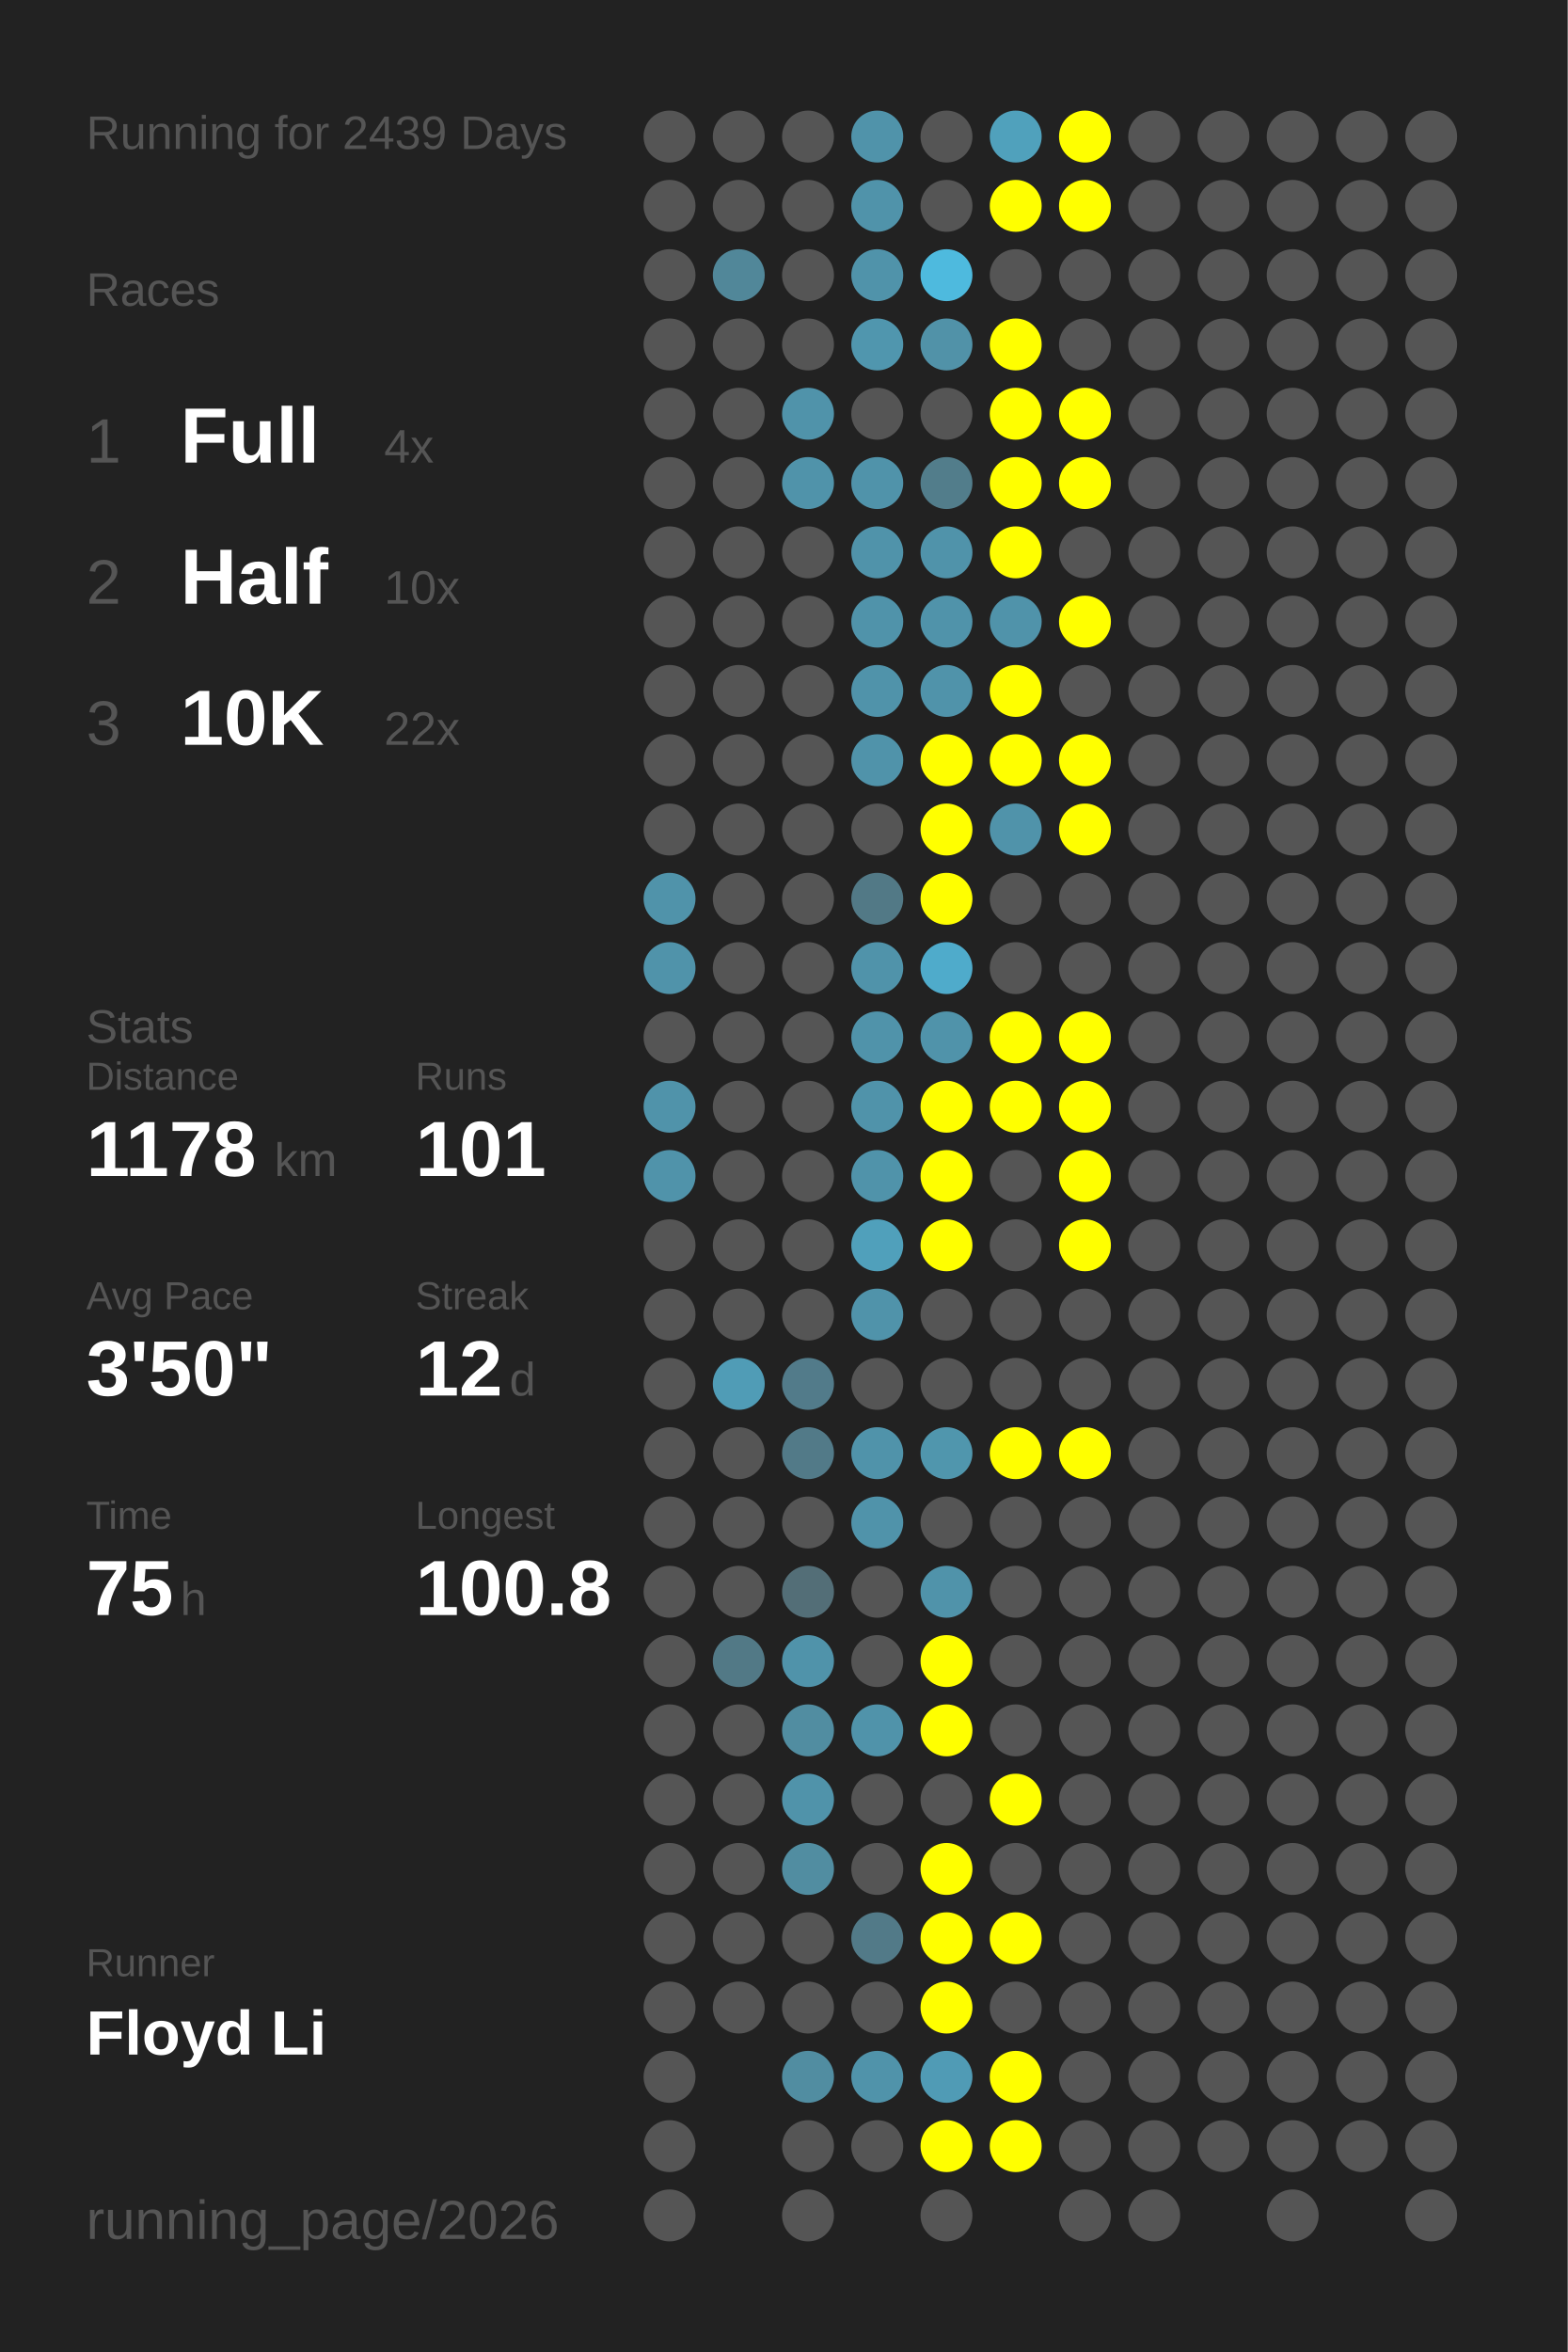
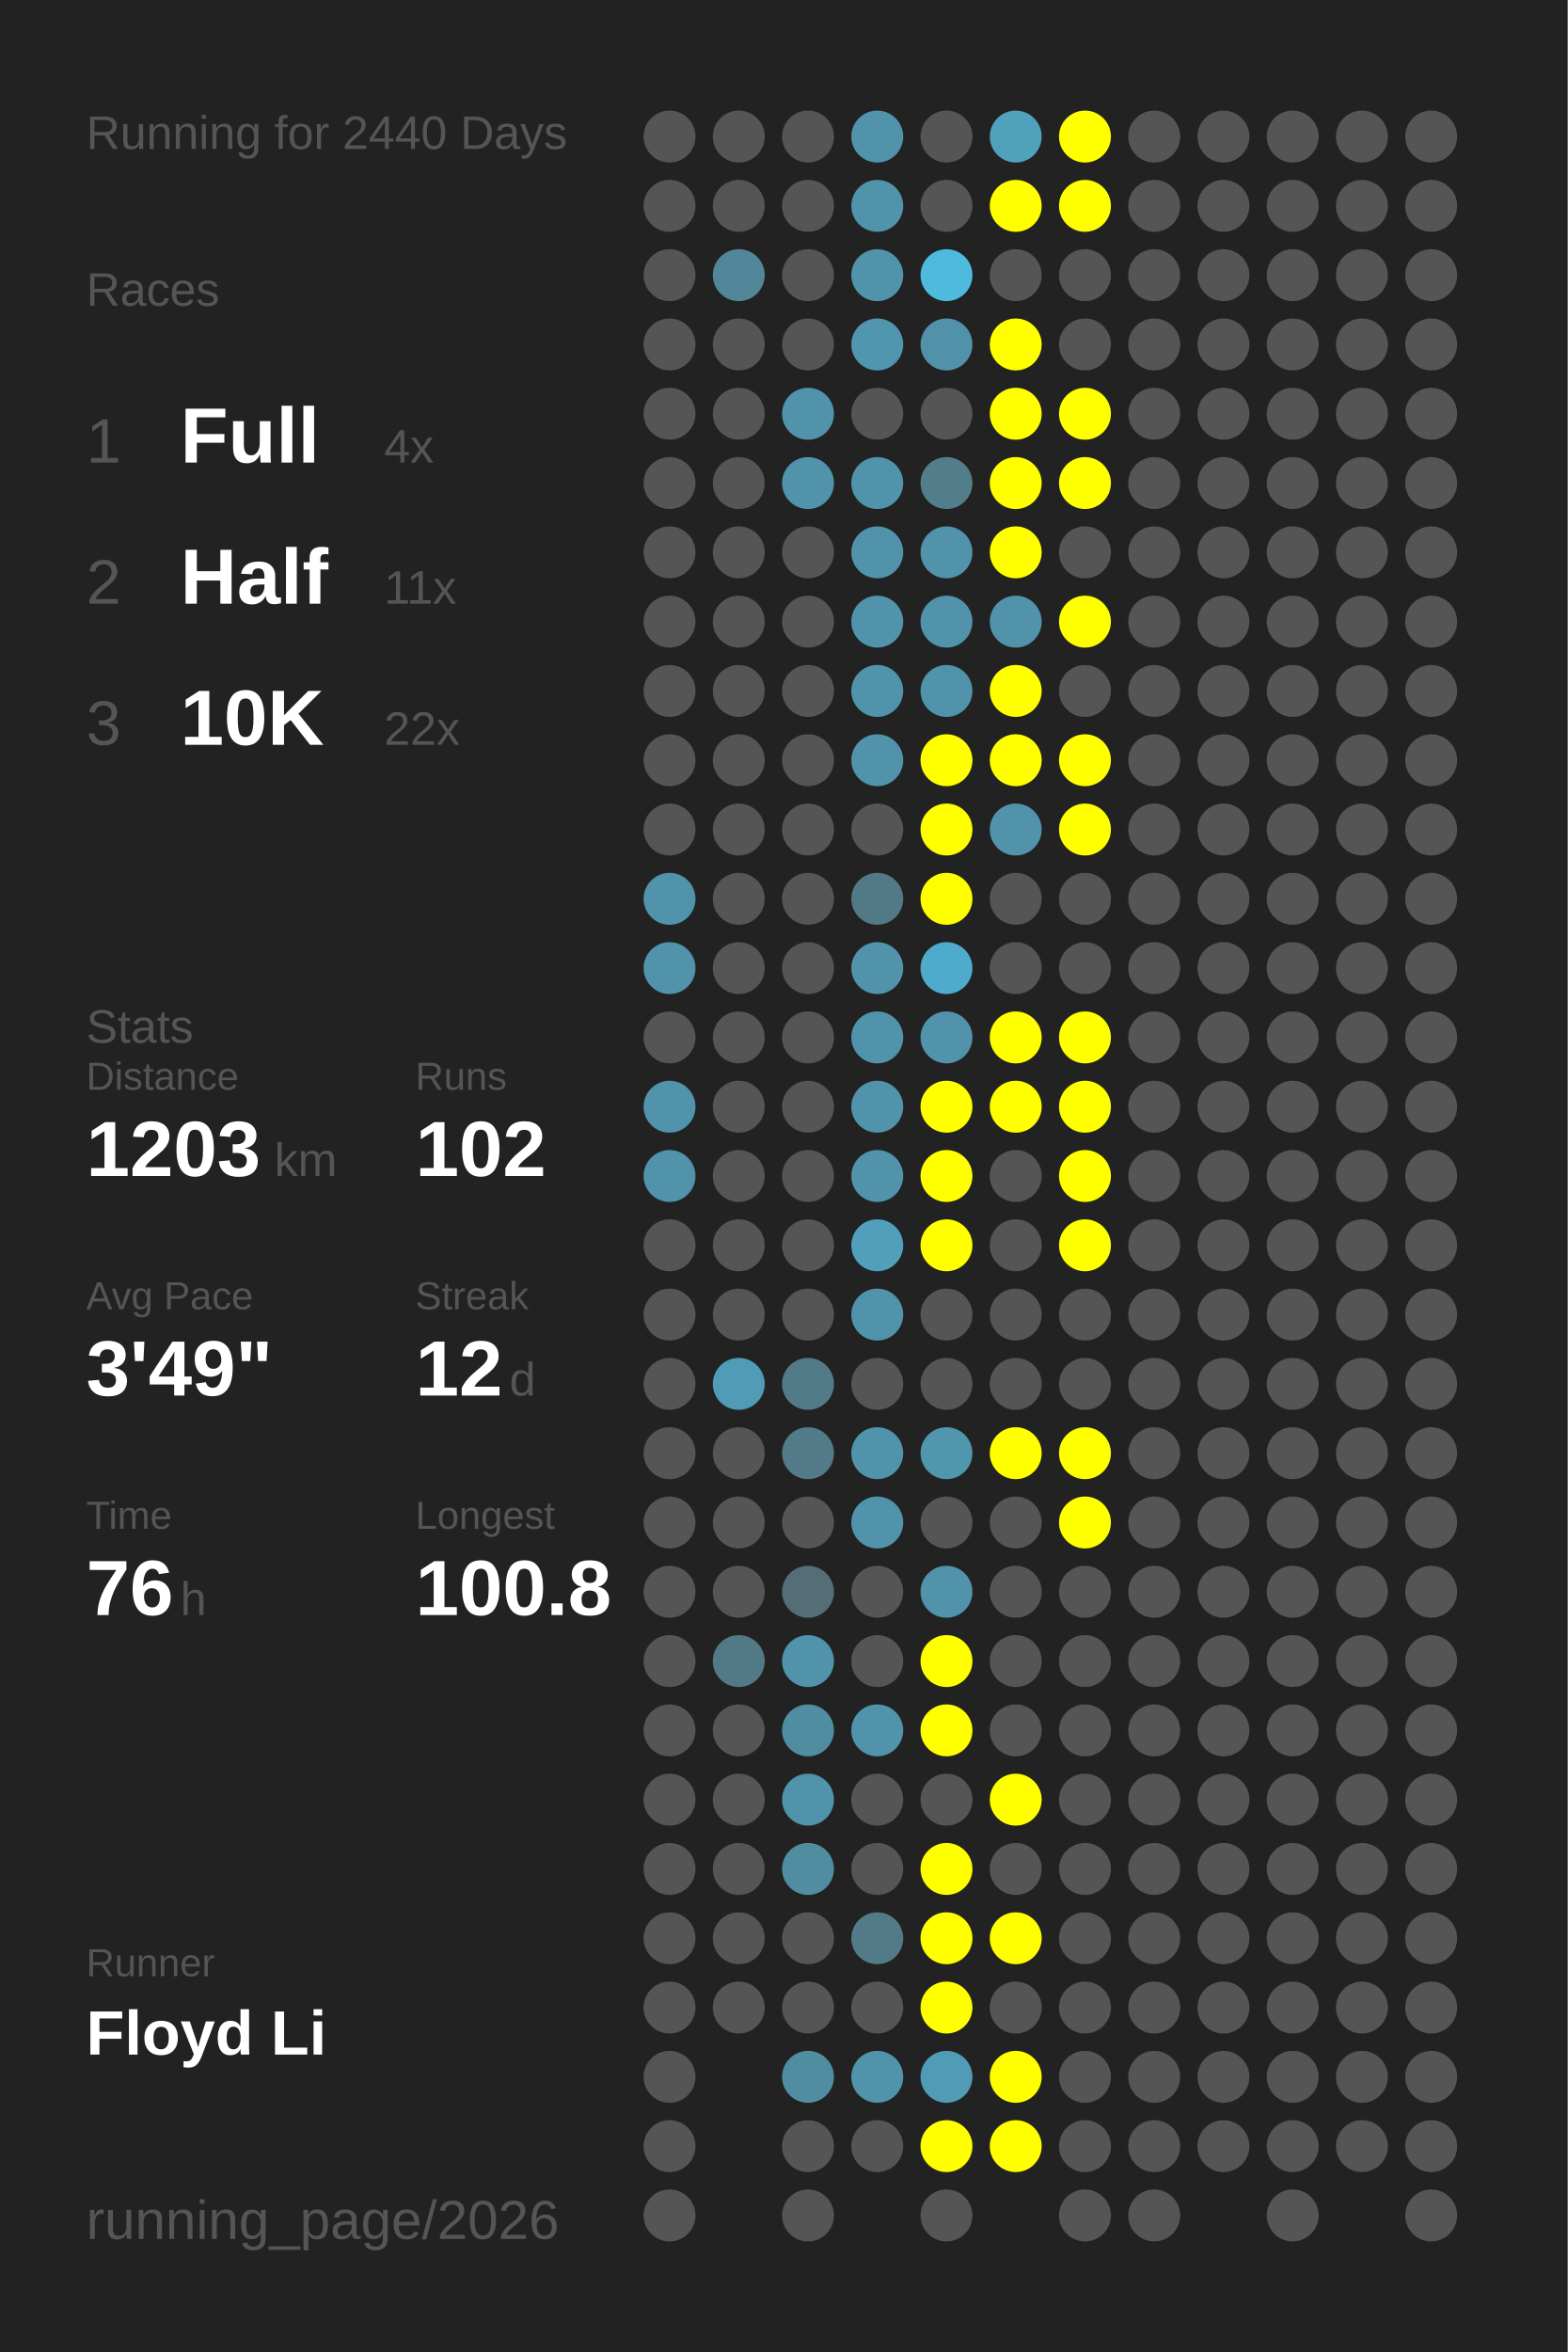
<svg xmlns="http://www.w3.org/2000/svg" baseProfile="full" height="300mm" version="1.1" viewBox="0,0,200,300" width="200mm">
  <defs />
  <rect fill="#222222" height="300" width="200" x="0" y="0" />
-   <text fill="#555555" style="font-size:6px; font-family:Arial;" x="11" y="19">Running for 2439 Days</text>
+   <text fill="#555555" style="font-size:6px; font-family:Arial;" x="11" y="19">Running for 2440 Days</text>
  <text fill="#555555" style="font-size:6px; font-family:Arial;" x="11" y="39">Races</text>
  <text fill="#555555" style="font-size:8px; font-family:Arial;" x="11" y="59">1</text>
  <text fill="#FFFFFF" style="font-size:10px; font-family:Arial; font-weight:bold;" x="23" y="59">Full</text>
  <text fill="#555555" style="font-size:6px; font-family:Arial;" x="49" y="59">4x</text>
  <text fill="#555555" style="font-size:8px; font-family:Arial;" x="11" y="77">2</text>
  <text fill="#FFFFFF" style="font-size:10px; font-family:Arial; font-weight:bold;" x="23" y="77">Half</text>
-   <text fill="#555555" style="font-size:6px; font-family:Arial;" x="49" y="77">10x</text>
+   <text fill="#555555" style="font-size:6px; font-family:Arial;" x="49" y="77">11x</text>
  <text fill="#555555" style="font-size:8px; font-family:Arial;" x="11" y="95">3</text>
  <text fill="#FFFFFF" style="font-size:10px; font-family:Arial; font-weight:bold;" x="23" y="95">10K</text>
  <text fill="#555555" style="font-size:6px; font-family:Arial;" x="49" y="95">22x</text>
  <text fill="#555555" style="font-size:6px; font-family:Arial;" x="11" y="133">Stats</text>
  <text fill="#555555" style="font-size:5px; font-family:Arial;" x="11" y="139">Distance</text>
-   <text fill="#FFFFFF" style="font-size:10px; font-family:Arial; font-weight:bold;" x="11" y="150">1178</text>
+   <text fill="#FFFFFF" style="font-size:10px; font-family:Arial; font-weight:bold;" x="11" y="150">1203</text>
  <text fill="#555555" style="font-size:6px; font-family:Arial;" x="35" y="150">km</text>
  <text fill="#555555" style="font-size:5px; font-family:Arial;" x="53" y="139">Runs</text>
-   <text fill="#FFFFFF" style="font-size:10px; font-family:Arial; font-weight:bold;" x="53" y="150">101</text>
+   <text fill="#FFFFFF" style="font-size:10px; font-family:Arial; font-weight:bold;" x="53" y="150">102</text>
  <text fill="#555555" style="font-size:5px; font-family:Arial;" x="11" y="167">Avg Pace</text>
-   <text fill="#FFFFFF" style="font-size:10px; font-family:Arial; font-weight:bold;" x="11" y="178">3'50"</text>
+   <text fill="#FFFFFF" style="font-size:10px; font-family:Arial; font-weight:bold;" x="11" y="178">3'49"</text>
  <text fill="#555555" style="font-size:5px; font-family:Arial;" x="53" y="167">Streak</text>
  <text fill="#FFFFFF" style="font-size:10px; font-family:Arial; font-weight:bold;" x="53" y="178">12</text>
  <text fill="#555555" style="font-size:6px; font-family:Arial;" x="65" y="178">d</text>
  <text fill="#555555" style="font-size:5px; font-family:Arial;" x="11" y="195">Time</text>
-   <text fill="#FFFFFF" style="font-size:10px; font-family:Arial; font-weight:bold;" x="11" y="206">75</text>
+   <text fill="#FFFFFF" style="font-size:10px; font-family:Arial; font-weight:bold;" x="11" y="206">76</text>
  <text fill="#555555" style="font-size:6px; font-family:Arial;" x="23" y="206">h</text>
  <text fill="#555555" style="font-size:5px; font-family:Arial;" x="53" y="195">Longest</text>
  <text fill="#FFFFFF" style="font-size:10px; font-family:Arial; font-weight:bold;" x="53" y="206">100.8</text>
  <text fill="#555555" style="font-size:5px; font-family:Arial;" x="11" y="252.065">Runner</text>
  <text fill="#FFFFFF" style="font-size:8px; font-family:Arial; font-weight:bold;" x="11" y="262.065">Floyd Li</text>
  <text fill="#555555" style="font-size:7px; font-family:Arial;" x="11" y="285.581">running_page/2026</text>
  <circle cx="85.417" cy="17.419" fill="#555555" r="3.312" />
  <circle cx="85.417" cy="26.258" fill="#555555" r="3.312" />
  <circle cx="85.417" cy="35.097" fill="#555555" r="3.312" />
  <circle cx="85.417" cy="43.935" fill="#555555" r="3.312" />
  <circle cx="85.417" cy="52.774" fill="#555555" r="3.312" />
  <circle cx="85.417" cy="61.613" fill="#555555" r="3.312" />
  <circle cx="85.417" cy="70.452" fill="#555555" r="3.312" />
  <circle cx="85.417" cy="79.29" fill="#555555" r="3.312" />
  <circle cx="85.417" cy="88.129" fill="#555555" r="3.312" />
  <circle cx="85.417" cy="96.968" fill="#555555" r="3.312" />
  <circle cx="85.417" cy="105.806" fill="#555555" r="3.312" />
  <circle cx="85.417" cy="114.645" fill="#5093aa" r="3.312" />
  <circle cx="85.417" cy="123.484" fill="#5093aa" r="3.312" />
  <circle cx="85.417" cy="132.323" fill="#555555" r="3.312" />
  <circle cx="85.417" cy="141.161" fill="#5093aa" r="3.312" />
  <circle cx="85.417" cy="150" fill="#5093aa" r="3.312" />
  <circle cx="85.417" cy="158.839" fill="#555555" r="3.312" />
  <circle cx="85.417" cy="167.677" fill="#555555" r="3.312" />
  <circle cx="85.417" cy="176.516" fill="#555555" r="3.312" />
  <circle cx="85.417" cy="185.355" fill="#555555" r="3.312" />
  <circle cx="85.417" cy="194.194" fill="#555555" r="3.312" />
  <circle cx="85.417" cy="203.032" fill="#555555" r="3.312" />
  <circle cx="85.417" cy="211.871" fill="#555555" r="3.312" />
  <circle cx="85.417" cy="220.71" fill="#555555" r="3.312" />
  <circle cx="85.417" cy="229.548" fill="#555555" r="3.312" />
  <circle cx="85.417" cy="238.387" fill="#555555" r="3.312" />
  <circle cx="85.417" cy="247.226" fill="#555555" r="3.312" />
  <circle cx="85.417" cy="256.065" fill="#555555" r="3.312" />
  <circle cx="85.417" cy="264.903" fill="#555555" r="3.312" />
  <circle cx="85.417" cy="273.742" fill="#555555" r="3.312" />
  <circle cx="85.417" cy="282.581" fill="#555555" r="3.312" />
  <circle cx="94.25" cy="17.419" fill="#555555" r="3.312" />
  <circle cx="94.25" cy="26.258" fill="#555555" r="3.312" />
  <circle cx="94.25" cy="35.097" fill="#518799" r="3.312" />
  <circle cx="94.25" cy="43.935" fill="#555555" r="3.312" />
  <circle cx="94.25" cy="52.774" fill="#555555" r="3.312" />
  <circle cx="94.25" cy="61.613" fill="#555555" r="3.312" />
  <circle cx="94.25" cy="70.452" fill="#555555" r="3.312" />
  <circle cx="94.25" cy="79.29" fill="#555555" r="3.312" />
  <circle cx="94.25" cy="88.129" fill="#555555" r="3.312" />
  <circle cx="94.25" cy="96.968" fill="#555555" r="3.312" />
  <circle cx="94.25" cy="105.806" fill="#555555" r="3.312" />
  <circle cx="94.25" cy="114.645" fill="#555555" r="3.312" />
  <circle cx="94.25" cy="123.484" fill="#555555" r="3.312" />
  <circle cx="94.25" cy="132.323" fill="#555555" r="3.312" />
  <circle cx="94.25" cy="141.161" fill="#555555" r="3.312" />
  <circle cx="94.25" cy="150" fill="#555555" r="3.312" />
  <circle cx="94.25" cy="158.839" fill="#555555" r="3.312" />
  <circle cx="94.25" cy="167.677" fill="#555555" r="3.312" />
  <circle cx="94.25" cy="176.516" fill="#509cb6" r="3.312" />
  <circle cx="94.25" cy="185.355" fill="#555555" r="3.312" />
  <circle cx="94.25" cy="194.194" fill="#555555" r="3.312" />
  <circle cx="94.25" cy="203.032" fill="#555555" r="3.312" />
  <circle cx="94.25" cy="211.871" fill="#527986" r="3.312" />
  <circle cx="94.25" cy="220.71" fill="#555555" r="3.312" />
  <circle cx="94.25" cy="229.548" fill="#555555" r="3.312" />
  <circle cx="94.25" cy="238.387" fill="#555555" r="3.312" />
  <circle cx="94.25" cy="247.226" fill="#555555" r="3.312" />
  <circle cx="94.25" cy="256.065" fill="#555555" r="3.312" />
  <circle cx="103.083" cy="17.419" fill="#555555" r="3.312" />
  <circle cx="103.083" cy="26.258" fill="#555555" r="3.312" />
  <circle cx="103.083" cy="35.097" fill="#555555" r="3.312" />
  <circle cx="103.083" cy="43.935" fill="#555555" r="3.312" />
  <circle cx="103.083" cy="52.774" fill="#5093aa" r="3.312" />
  <circle cx="103.083" cy="61.613" fill="#5093aa" r="3.312" />
  <circle cx="103.083" cy="70.452" fill="#555555" r="3.312" />
  <circle cx="103.083" cy="79.29" fill="#555555" r="3.312" />
  <circle cx="103.083" cy="88.129" fill="#555555" r="3.312" />
  <circle cx="103.083" cy="96.968" fill="#555555" r="3.312" />
  <circle cx="103.083" cy="105.806" fill="#555555" r="3.312" />
  <circle cx="103.083" cy="114.645" fill="#555555" r="3.312" />
  <circle cx="103.083" cy="123.484" fill="#555555" r="3.312" />
  <circle cx="103.083" cy="132.323" fill="#555555" r="3.312" />
  <circle cx="103.083" cy="141.161" fill="#555555" r="3.312" />
  <circle cx="103.083" cy="150" fill="#555555" r="3.312" />
  <circle cx="103.083" cy="158.839" fill="#555555" r="3.312" />
  <circle cx="103.083" cy="167.677" fill="#555555" r="3.312" />
  <circle cx="103.083" cy="176.516" fill="#527b8a" r="3.312" />
  <circle cx="103.083" cy="185.355" fill="#527a88" r="3.312" />
  <circle cx="103.083" cy="194.194" fill="#555555" r="3.312" />
  <circle cx="103.083" cy="203.032" fill="#536e77" r="3.312" />
  <circle cx="103.083" cy="211.871" fill="#5093aa" r="3.312" />
  <circle cx="103.083" cy="220.71" fill="#518da1" r="3.312" />
  <circle cx="103.083" cy="229.548" fill="#5093aa" r="3.312" />
  <circle cx="103.083" cy="238.387" fill="#518da1" r="3.312" />
  <circle cx="103.083" cy="247.226" fill="#555555" r="3.312" />
  <circle cx="103.083" cy="256.065" fill="#555555" r="3.312" />
  <circle cx="103.083" cy="264.903" fill="#518da1" r="3.312" />
  <circle cx="103.083" cy="273.742" fill="#555555" r="3.312" />
  <circle cx="103.083" cy="282.581" fill="#555555" r="3.312" />
  <circle cx="111.917" cy="17.419" fill="#5093aa" r="3.312" />
  <circle cx="111.917" cy="26.258" fill="#5093aa" r="3.312" />
  <circle cx="111.917" cy="35.097" fill="#5093aa" r="3.312" />
  <circle cx="111.917" cy="43.935" fill="#5096ae" r="3.312" />
  <circle cx="111.917" cy="52.774" fill="#555555" r="3.312" />
  <circle cx="111.917" cy="61.613" fill="#5093aa" r="3.312" />
  <circle cx="111.917" cy="70.452" fill="#5093aa" r="3.312" />
  <circle cx="111.917" cy="79.29" fill="#5093aa" r="3.312" />
  <circle cx="111.917" cy="88.129" fill="#5093aa" r="3.312" />
  <circle cx="111.917" cy="96.968" fill="#5093aa" r="3.312" />
  <circle cx="111.917" cy="105.806" fill="#555555" r="3.312" />
  <circle cx="111.917" cy="114.645" fill="#527986" r="3.312" />
  <circle cx="111.917" cy="123.484" fill="#5093aa" r="3.312" />
  <circle cx="111.917" cy="132.323" fill="#5093aa" r="3.312" />
  <circle cx="111.917" cy="141.161" fill="#5093aa" r="3.312" />
  <circle cx="111.917" cy="150" fill="#5093aa" r="3.312" />
  <circle cx="111.917" cy="158.839" fill="#50a0bb" r="3.312" />
  <circle cx="111.917" cy="167.677" fill="#5093aa" r="3.312" />
  <circle cx="111.917" cy="176.516" fill="#555555" r="3.312" />
  <circle cx="111.917" cy="185.355" fill="#5093aa" r="3.312" />
  <circle cx="111.917" cy="194.194" fill="#5093aa" r="3.312" />
  <circle cx="111.917" cy="203.032" fill="#555555" r="3.312" />
  <circle cx="111.917" cy="211.871" fill="#555555" r="3.312" />
  <circle cx="111.917" cy="220.71" fill="#5093aa" r="3.312" />
  <circle cx="111.917" cy="229.548" fill="#555555" r="3.312" />
  <circle cx="111.917" cy="238.387" fill="#555555" r="3.312" />
  <circle cx="111.917" cy="247.226" fill="#527a88" r="3.312" />
  <circle cx="111.917" cy="256.065" fill="#555555" r="3.312" />
  <circle cx="111.917" cy="264.903" fill="#5093aa" r="3.312" />
  <circle cx="111.917" cy="273.742" fill="#555555" r="3.312" />
  <circle cx="120.75" cy="17.419" fill="#555555" r="3.312" />
  <circle cx="120.75" cy="26.258" fill="#555555" r="3.312" />
  <circle cx="120.75" cy="35.097" fill="#4ebade" r="3.312" />
  <circle cx="120.75" cy="43.935" fill="#5192a8" r="3.312" />
  <circle cx="120.75" cy="52.774" fill="#555555" r="3.312" />
  <circle cx="120.75" cy="61.613" fill="#527d8b" r="3.312" />
  <circle cx="120.75" cy="70.452" fill="#5093aa" r="3.312" />
  <circle cx="120.75" cy="79.29" fill="#5093aa" r="3.312" />
  <circle cx="120.75" cy="88.129" fill="#5093aa" r="3.312" />
  <circle cx="120.75" cy="96.968" fill="#FFFF00" r="3.312" />
  <circle cx="120.75" cy="105.806" fill="#FFFF00" r="3.312" />
  <circle cx="120.75" cy="114.645" fill="#FFFF00" r="3.312" />
  <circle cx="120.75" cy="123.484" fill="#4fabcb" r="3.312" />
  <circle cx="120.75" cy="132.323" fill="#5093aa" r="3.312" />
  <circle cx="120.75" cy="141.161" fill="#FFFF00" r="3.312" />
  <circle cx="120.75" cy="150" fill="#FFFF00" r="3.312" />
  <circle cx="120.75" cy="158.839" fill="#FFFF00" r="3.312" />
  <circle cx="120.75" cy="167.677" fill="#555555" r="3.312" />
  <circle cx="120.75" cy="176.516" fill="#555555" r="3.312" />
  <circle cx="120.75" cy="185.355" fill="#5096ad" r="3.312" />
  <circle cx="120.75" cy="194.194" fill="#555555" r="3.312" />
  <circle cx="120.75" cy="203.032" fill="#5093aa" r="3.312" />
  <circle cx="120.75" cy="211.871" fill="#FFFF00" r="3.312" />
  <circle cx="120.75" cy="220.71" fill="#FFFF00" r="3.312" />
  <circle cx="120.75" cy="229.548" fill="#555555" r="3.312" />
  <circle cx="120.75" cy="238.387" fill="#FFFF00" r="3.312" />
  <circle cx="120.75" cy="247.226" fill="#FFFF00" r="3.312" />
  <circle cx="120.75" cy="256.065" fill="#FFFF00" r="3.312" />
  <circle cx="120.75" cy="264.903" fill="#509bb5" r="3.312" />
  <circle cx="120.75" cy="273.742" fill="#FFFF00" r="3.312" />
  <circle cx="120.75" cy="282.581" fill="#555555" r="3.312" />
  <circle cx="129.583" cy="17.419" fill="#50a1bc" r="3.312" />
  <circle cx="129.583" cy="26.258" fill="#FFFF00" r="3.312" />
  <circle cx="129.583" cy="35.097" fill="#555555" r="3.312" />
  <circle cx="129.583" cy="43.935" fill="#FFFF00" r="3.312" />
  <circle cx="129.583" cy="52.774" fill="#FFFF00" r="3.312" />
  <circle cx="129.583" cy="61.613" fill="#FFFF00" r="3.312" />
  <circle cx="129.583" cy="70.452" fill="#FFFF00" r="3.312" />
  <circle cx="129.583" cy="79.29" fill="#5093aa" r="3.312" />
  <circle cx="129.583" cy="88.129" fill="#FFFF00" r="3.312" />
  <circle cx="129.583" cy="96.968" fill="#FFFF00" r="3.312" />
  <circle cx="129.583" cy="105.806" fill="#5093aa" r="3.312" />
  <circle cx="129.583" cy="114.645" fill="#555555" r="3.312" />
  <circle cx="129.583" cy="123.484" fill="#555555" r="3.312" />
  <circle cx="129.583" cy="132.323" fill="#FFFF00" r="3.312" />
  <circle cx="129.583" cy="141.161" fill="#FFFF00" r="3.312" />
  <circle cx="129.583" cy="150" fill="#555555" r="3.312" />
  <circle cx="129.583" cy="158.839" fill="#555555" r="3.312" />
  <circle cx="129.583" cy="167.677" fill="#555555" r="3.312" />
  <circle cx="129.583" cy="176.516" fill="#555555" r="3.312" />
  <circle cx="129.583" cy="185.355" fill="#FFFF00" r="3.312" />
  <circle cx="129.583" cy="194.194" fill="#555555" r="3.312" />
  <circle cx="129.583" cy="203.032" fill="#555555" r="3.312" />
  <circle cx="129.583" cy="211.871" fill="#555555" r="3.312" />
  <circle cx="129.583" cy="220.71" fill="#555555" r="3.312" />
  <circle cx="129.583" cy="229.548" fill="#FFFF00" r="3.312" />
  <circle cx="129.583" cy="238.387" fill="#555555" r="3.312" />
  <circle cx="129.583" cy="247.226" fill="#FFFF00" r="3.312" />
  <circle cx="129.583" cy="256.065" fill="#555555" r="3.312" />
  <circle cx="129.583" cy="264.903" fill="#FFFF00" r="3.312" />
  <circle cx="129.583" cy="273.742" fill="#FFFF00" r="3.312" />
  <circle cx="138.417" cy="17.419" fill="#FFFF00" r="3.312" />
  <circle cx="138.417" cy="26.258" fill="#FFFF00" r="3.312" />
  <circle cx="138.417" cy="35.097" fill="#555555" r="3.312" />
  <circle cx="138.417" cy="43.935" fill="#555555" r="3.312" />
  <circle cx="138.417" cy="52.774" fill="#FFFF00" r="3.312" />
  <circle cx="138.417" cy="61.613" fill="#FFFF00" r="3.312" />
  <circle cx="138.417" cy="70.452" fill="#555555" r="3.312" />
  <circle cx="138.417" cy="79.29" fill="#FFFF00" r="3.312" />
  <circle cx="138.417" cy="88.129" fill="#555555" r="3.312" />
  <circle cx="138.417" cy="96.968" fill="#FFFF00" r="3.312" />
  <circle cx="138.417" cy="105.806" fill="#FFFF00" r="3.312" />
  <circle cx="138.417" cy="114.645" fill="#555555" r="3.312" />
  <circle cx="138.417" cy="123.484" fill="#555555" r="3.312" />
  <circle cx="138.417" cy="132.323" fill="#FFFF00" r="3.312" />
  <circle cx="138.417" cy="141.161" fill="#FFFF00" r="3.312" />
  <circle cx="138.417" cy="150" fill="#FFFF00" r="3.312" />
  <circle cx="138.417" cy="158.839" fill="#FFFF00" r="3.312" />
  <circle cx="138.417" cy="167.677" fill="#555555" r="3.312" />
  <circle cx="138.417" cy="176.516" fill="#555555" r="3.312" />
  <circle cx="138.417" cy="185.355" fill="#FFFF00" r="3.312" />
-   <circle cx="138.417" cy="194.194" fill="#555555" r="3.312" />
+   <circle cx="138.417" cy="194.194" fill="#FFFF00" r="3.312" />
  <circle cx="138.417" cy="203.032" fill="#555555" r="3.312" />
  <circle cx="138.417" cy="211.871" fill="#555555" r="3.312" />
  <circle cx="138.417" cy="220.71" fill="#555555" r="3.312" />
  <circle cx="138.417" cy="229.548" fill="#555555" r="3.312" />
  <circle cx="138.417" cy="238.387" fill="#555555" r="3.312" />
  <circle cx="138.417" cy="247.226" fill="#555555" r="3.312" />
  <circle cx="138.417" cy="256.065" fill="#555555" r="3.312" />
  <circle cx="138.417" cy="264.903" fill="#555555" r="3.312" />
  <circle cx="138.417" cy="273.742" fill="#555555" r="3.312" />
  <circle cx="138.417" cy="282.581" fill="#555555" r="3.312" />
  <circle cx="147.25" cy="17.419" fill="#555555" r="3.312" />
  <circle cx="147.25" cy="26.258" fill="#555555" r="3.312" />
  <circle cx="147.25" cy="35.097" fill="#555555" r="3.312" />
  <circle cx="147.25" cy="43.935" fill="#555555" r="3.312" />
  <circle cx="147.25" cy="52.774" fill="#555555" r="3.312" />
  <circle cx="147.25" cy="61.613" fill="#555555" r="3.312" />
  <circle cx="147.25" cy="70.452" fill="#555555" r="3.312" />
  <circle cx="147.25" cy="79.29" fill="#555555" r="3.312" />
  <circle cx="147.25" cy="88.129" fill="#555555" r="3.312" />
  <circle cx="147.25" cy="96.968" fill="#555555" r="3.312" />
  <circle cx="147.25" cy="105.806" fill="#555555" r="3.312" />
  <circle cx="147.25" cy="114.645" fill="#555555" r="3.312" />
  <circle cx="147.25" cy="123.484" fill="#555555" r="3.312" />
  <circle cx="147.25" cy="132.323" fill="#555555" r="3.312" />
  <circle cx="147.25" cy="141.161" fill="#555555" r="3.312" />
  <circle cx="147.25" cy="150" fill="#555555" r="3.312" />
  <circle cx="147.25" cy="158.839" fill="#555555" r="3.312" />
  <circle cx="147.25" cy="167.677" fill="#555555" r="3.312" />
  <circle cx="147.25" cy="176.516" fill="#555555" r="3.312" />
  <circle cx="147.25" cy="185.355" fill="#555555" r="3.312" />
  <circle cx="147.25" cy="194.194" fill="#555555" r="3.312" />
  <circle cx="147.25" cy="203.032" fill="#555555" r="3.312" />
  <circle cx="147.25" cy="211.871" fill="#555555" r="3.312" />
  <circle cx="147.25" cy="220.71" fill="#555555" r="3.312" />
  <circle cx="147.25" cy="229.548" fill="#555555" r="3.312" />
  <circle cx="147.25" cy="238.387" fill="#555555" r="3.312" />
  <circle cx="147.25" cy="247.226" fill="#555555" r="3.312" />
  <circle cx="147.25" cy="256.065" fill="#555555" r="3.312" />
  <circle cx="147.25" cy="264.903" fill="#555555" r="3.312" />
  <circle cx="147.25" cy="273.742" fill="#555555" r="3.312" />
  <circle cx="147.25" cy="282.581" fill="#555555" r="3.312" />
  <circle cx="156.083" cy="17.419" fill="#555555" r="3.312" />
  <circle cx="156.083" cy="26.258" fill="#555555" r="3.312" />
  <circle cx="156.083" cy="35.097" fill="#555555" r="3.312" />
  <circle cx="156.083" cy="43.935" fill="#555555" r="3.312" />
  <circle cx="156.083" cy="52.774" fill="#555555" r="3.312" />
  <circle cx="156.083" cy="61.613" fill="#555555" r="3.312" />
  <circle cx="156.083" cy="70.452" fill="#555555" r="3.312" />
  <circle cx="156.083" cy="79.29" fill="#555555" r="3.312" />
  <circle cx="156.083" cy="88.129" fill="#555555" r="3.312" />
  <circle cx="156.083" cy="96.968" fill="#555555" r="3.312" />
  <circle cx="156.083" cy="105.806" fill="#555555" r="3.312" />
  <circle cx="156.083" cy="114.645" fill="#555555" r="3.312" />
  <circle cx="156.083" cy="123.484" fill="#555555" r="3.312" />
  <circle cx="156.083" cy="132.323" fill="#555555" r="3.312" />
  <circle cx="156.083" cy="141.161" fill="#555555" r="3.312" />
  <circle cx="156.083" cy="150" fill="#555555" r="3.312" />
  <circle cx="156.083" cy="158.839" fill="#555555" r="3.312" />
  <circle cx="156.083" cy="167.677" fill="#555555" r="3.312" />
  <circle cx="156.083" cy="176.516" fill="#555555" r="3.312" />
  <circle cx="156.083" cy="185.355" fill="#555555" r="3.312" />
  <circle cx="156.083" cy="194.194" fill="#555555" r="3.312" />
  <circle cx="156.083" cy="203.032" fill="#555555" r="3.312" />
  <circle cx="156.083" cy="211.871" fill="#555555" r="3.312" />
  <circle cx="156.083" cy="220.71" fill="#555555" r="3.312" />
  <circle cx="156.083" cy="229.548" fill="#555555" r="3.312" />
  <circle cx="156.083" cy="238.387" fill="#555555" r="3.312" />
  <circle cx="156.083" cy="247.226" fill="#555555" r="3.312" />
  <circle cx="156.083" cy="256.065" fill="#555555" r="3.312" />
  <circle cx="156.083" cy="264.903" fill="#555555" r="3.312" />
  <circle cx="156.083" cy="273.742" fill="#555555" r="3.312" />
  <circle cx="164.917" cy="17.419" fill="#555555" r="3.312" />
  <circle cx="164.917" cy="26.258" fill="#555555" r="3.312" />
  <circle cx="164.917" cy="35.097" fill="#555555" r="3.312" />
  <circle cx="164.917" cy="43.935" fill="#555555" r="3.312" />
  <circle cx="164.917" cy="52.774" fill="#555555" r="3.312" />
  <circle cx="164.917" cy="61.613" fill="#555555" r="3.312" />
  <circle cx="164.917" cy="70.452" fill="#555555" r="3.312" />
  <circle cx="164.917" cy="79.29" fill="#555555" r="3.312" />
  <circle cx="164.917" cy="88.129" fill="#555555" r="3.312" />
  <circle cx="164.917" cy="96.968" fill="#555555" r="3.312" />
  <circle cx="164.917" cy="105.806" fill="#555555" r="3.312" />
  <circle cx="164.917" cy="114.645" fill="#555555" r="3.312" />
  <circle cx="164.917" cy="123.484" fill="#555555" r="3.312" />
  <circle cx="164.917" cy="132.323" fill="#555555" r="3.312" />
  <circle cx="164.917" cy="141.161" fill="#555555" r="3.312" />
  <circle cx="164.917" cy="150" fill="#555555" r="3.312" />
  <circle cx="164.917" cy="158.839" fill="#555555" r="3.312" />
  <circle cx="164.917" cy="167.677" fill="#555555" r="3.312" />
  <circle cx="164.917" cy="176.516" fill="#555555" r="3.312" />
  <circle cx="164.917" cy="185.355" fill="#555555" r="3.312" />
  <circle cx="164.917" cy="194.194" fill="#555555" r="3.312" />
  <circle cx="164.917" cy="203.032" fill="#555555" r="3.312" />
  <circle cx="164.917" cy="211.871" fill="#555555" r="3.312" />
  <circle cx="164.917" cy="220.71" fill="#555555" r="3.312" />
  <circle cx="164.917" cy="229.548" fill="#555555" r="3.312" />
  <circle cx="164.917" cy="238.387" fill="#555555" r="3.312" />
  <circle cx="164.917" cy="247.226" fill="#555555" r="3.312" />
  <circle cx="164.917" cy="256.065" fill="#555555" r="3.312" />
  <circle cx="164.917" cy="264.903" fill="#555555" r="3.312" />
  <circle cx="164.917" cy="273.742" fill="#555555" r="3.312" />
  <circle cx="164.917" cy="282.581" fill="#555555" r="3.312" />
  <circle cx="173.75" cy="17.419" fill="#555555" r="3.312" />
  <circle cx="173.75" cy="26.258" fill="#555555" r="3.312" />
  <circle cx="173.75" cy="35.097" fill="#555555" r="3.312" />
  <circle cx="173.75" cy="43.935" fill="#555555" r="3.312" />
  <circle cx="173.75" cy="52.774" fill="#555555" r="3.312" />
  <circle cx="173.75" cy="61.613" fill="#555555" r="3.312" />
  <circle cx="173.75" cy="70.452" fill="#555555" r="3.312" />
  <circle cx="173.75" cy="79.29" fill="#555555" r="3.312" />
  <circle cx="173.75" cy="88.129" fill="#555555" r="3.312" />
  <circle cx="173.75" cy="96.968" fill="#555555" r="3.312" />
  <circle cx="173.75" cy="105.806" fill="#555555" r="3.312" />
  <circle cx="173.75" cy="114.645" fill="#555555" r="3.312" />
  <circle cx="173.75" cy="123.484" fill="#555555" r="3.312" />
  <circle cx="173.75" cy="132.323" fill="#555555" r="3.312" />
  <circle cx="173.75" cy="141.161" fill="#555555" r="3.312" />
  <circle cx="173.75" cy="150" fill="#555555" r="3.312" />
  <circle cx="173.75" cy="158.839" fill="#555555" r="3.312" />
  <circle cx="173.75" cy="167.677" fill="#555555" r="3.312" />
  <circle cx="173.75" cy="176.516" fill="#555555" r="3.312" />
  <circle cx="173.75" cy="185.355" fill="#555555" r="3.312" />
  <circle cx="173.75" cy="194.194" fill="#555555" r="3.312" />
  <circle cx="173.75" cy="203.032" fill="#555555" r="3.312" />
  <circle cx="173.75" cy="211.871" fill="#555555" r="3.312" />
  <circle cx="173.75" cy="220.71" fill="#555555" r="3.312" />
  <circle cx="173.75" cy="229.548" fill="#555555" r="3.312" />
  <circle cx="173.75" cy="238.387" fill="#555555" r="3.312" />
  <circle cx="173.75" cy="247.226" fill="#555555" r="3.312" />
  <circle cx="173.75" cy="256.065" fill="#555555" r="3.312" />
  <circle cx="173.75" cy="264.903" fill="#555555" r="3.312" />
  <circle cx="173.75" cy="273.742" fill="#555555" r="3.312" />
  <circle cx="182.583" cy="17.419" fill="#555555" r="3.312" />
  <circle cx="182.583" cy="26.258" fill="#555555" r="3.312" />
  <circle cx="182.583" cy="35.097" fill="#555555" r="3.312" />
  <circle cx="182.583" cy="43.935" fill="#555555" r="3.312" />
  <circle cx="182.583" cy="52.774" fill="#555555" r="3.312" />
  <circle cx="182.583" cy="61.613" fill="#555555" r="3.312" />
  <circle cx="182.583" cy="70.452" fill="#555555" r="3.312" />
  <circle cx="182.583" cy="79.29" fill="#555555" r="3.312" />
  <circle cx="182.583" cy="88.129" fill="#555555" r="3.312" />
  <circle cx="182.583" cy="96.968" fill="#555555" r="3.312" />
  <circle cx="182.583" cy="105.806" fill="#555555" r="3.312" />
  <circle cx="182.583" cy="114.645" fill="#555555" r="3.312" />
  <circle cx="182.583" cy="123.484" fill="#555555" r="3.312" />
  <circle cx="182.583" cy="132.323" fill="#555555" r="3.312" />
  <circle cx="182.583" cy="141.161" fill="#555555" r="3.312" />
  <circle cx="182.583" cy="150" fill="#555555" r="3.312" />
  <circle cx="182.583" cy="158.839" fill="#555555" r="3.312" />
  <circle cx="182.583" cy="167.677" fill="#555555" r="3.312" />
  <circle cx="182.583" cy="176.516" fill="#555555" r="3.312" />
  <circle cx="182.583" cy="185.355" fill="#555555" r="3.312" />
  <circle cx="182.583" cy="194.194" fill="#555555" r="3.312" />
  <circle cx="182.583" cy="203.032" fill="#555555" r="3.312" />
  <circle cx="182.583" cy="211.871" fill="#555555" r="3.312" />
  <circle cx="182.583" cy="220.71" fill="#555555" r="3.312" />
  <circle cx="182.583" cy="229.548" fill="#555555" r="3.312" />
  <circle cx="182.583" cy="238.387" fill="#555555" r="3.312" />
  <circle cx="182.583" cy="247.226" fill="#555555" r="3.312" />
  <circle cx="182.583" cy="256.065" fill="#555555" r="3.312" />
  <circle cx="182.583" cy="264.903" fill="#555555" r="3.312" />
  <circle cx="182.583" cy="273.742" fill="#555555" r="3.312" />
  <circle cx="182.583" cy="282.581" fill="#555555" r="3.312" />
</svg>
